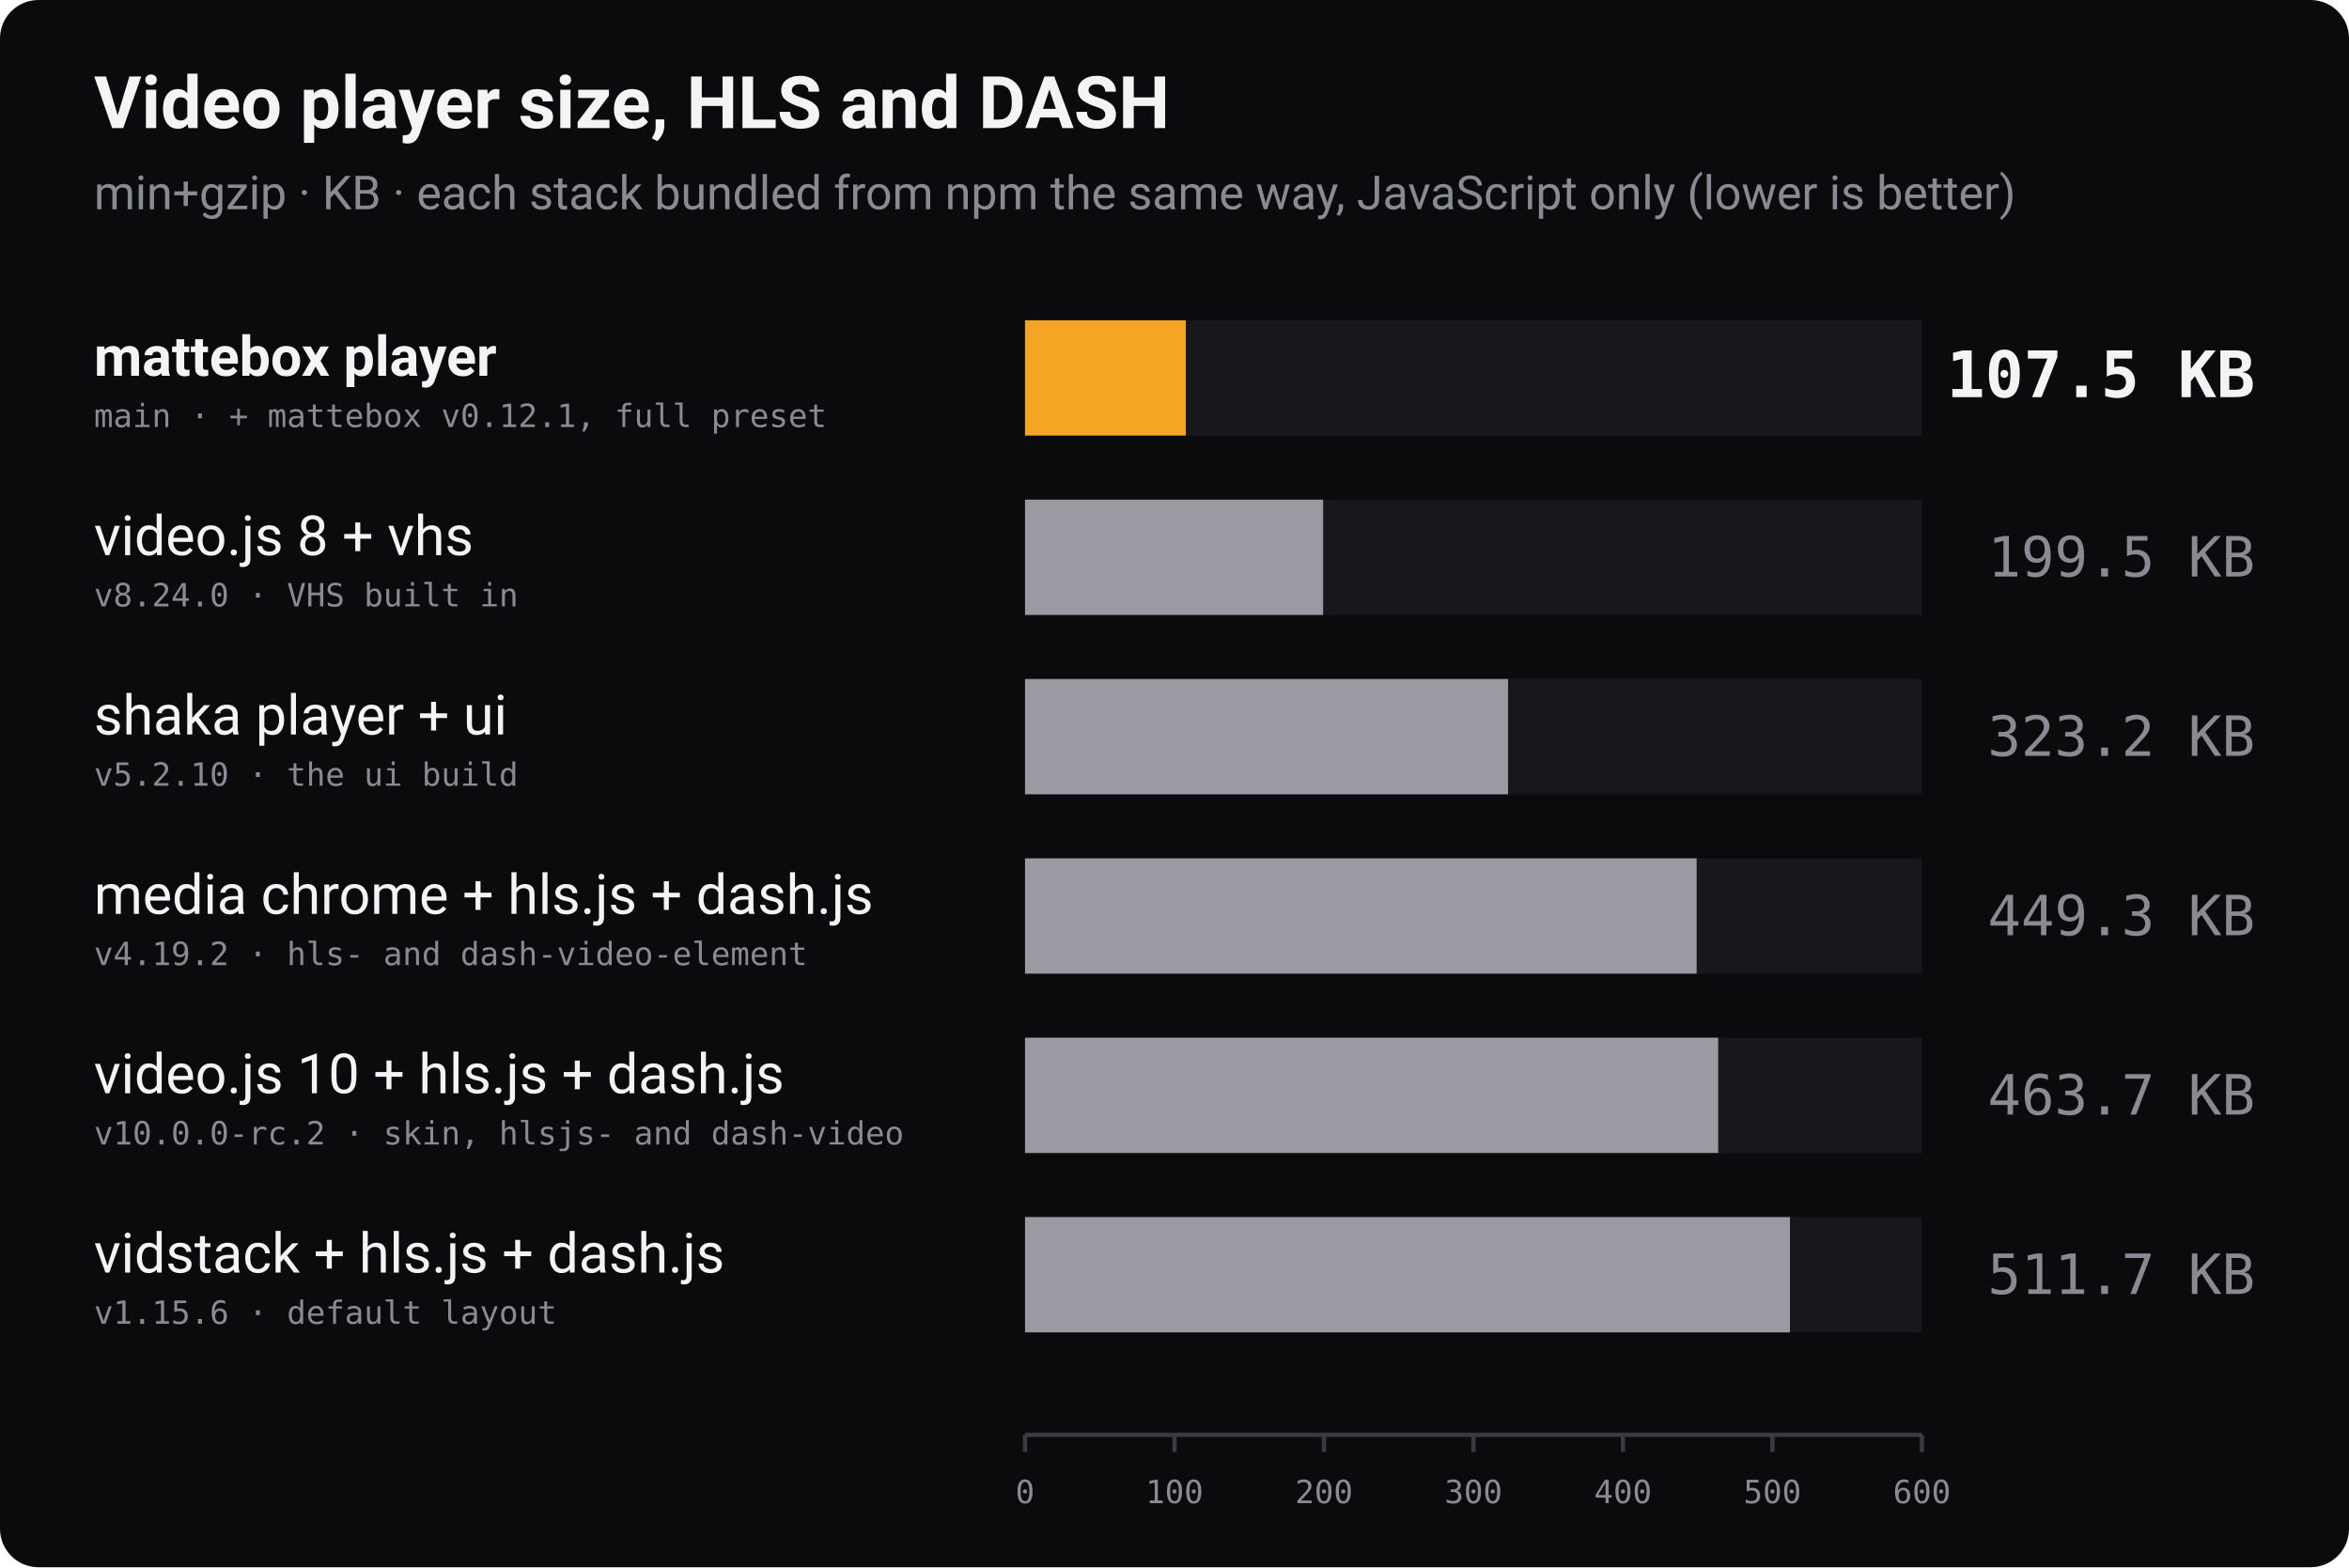
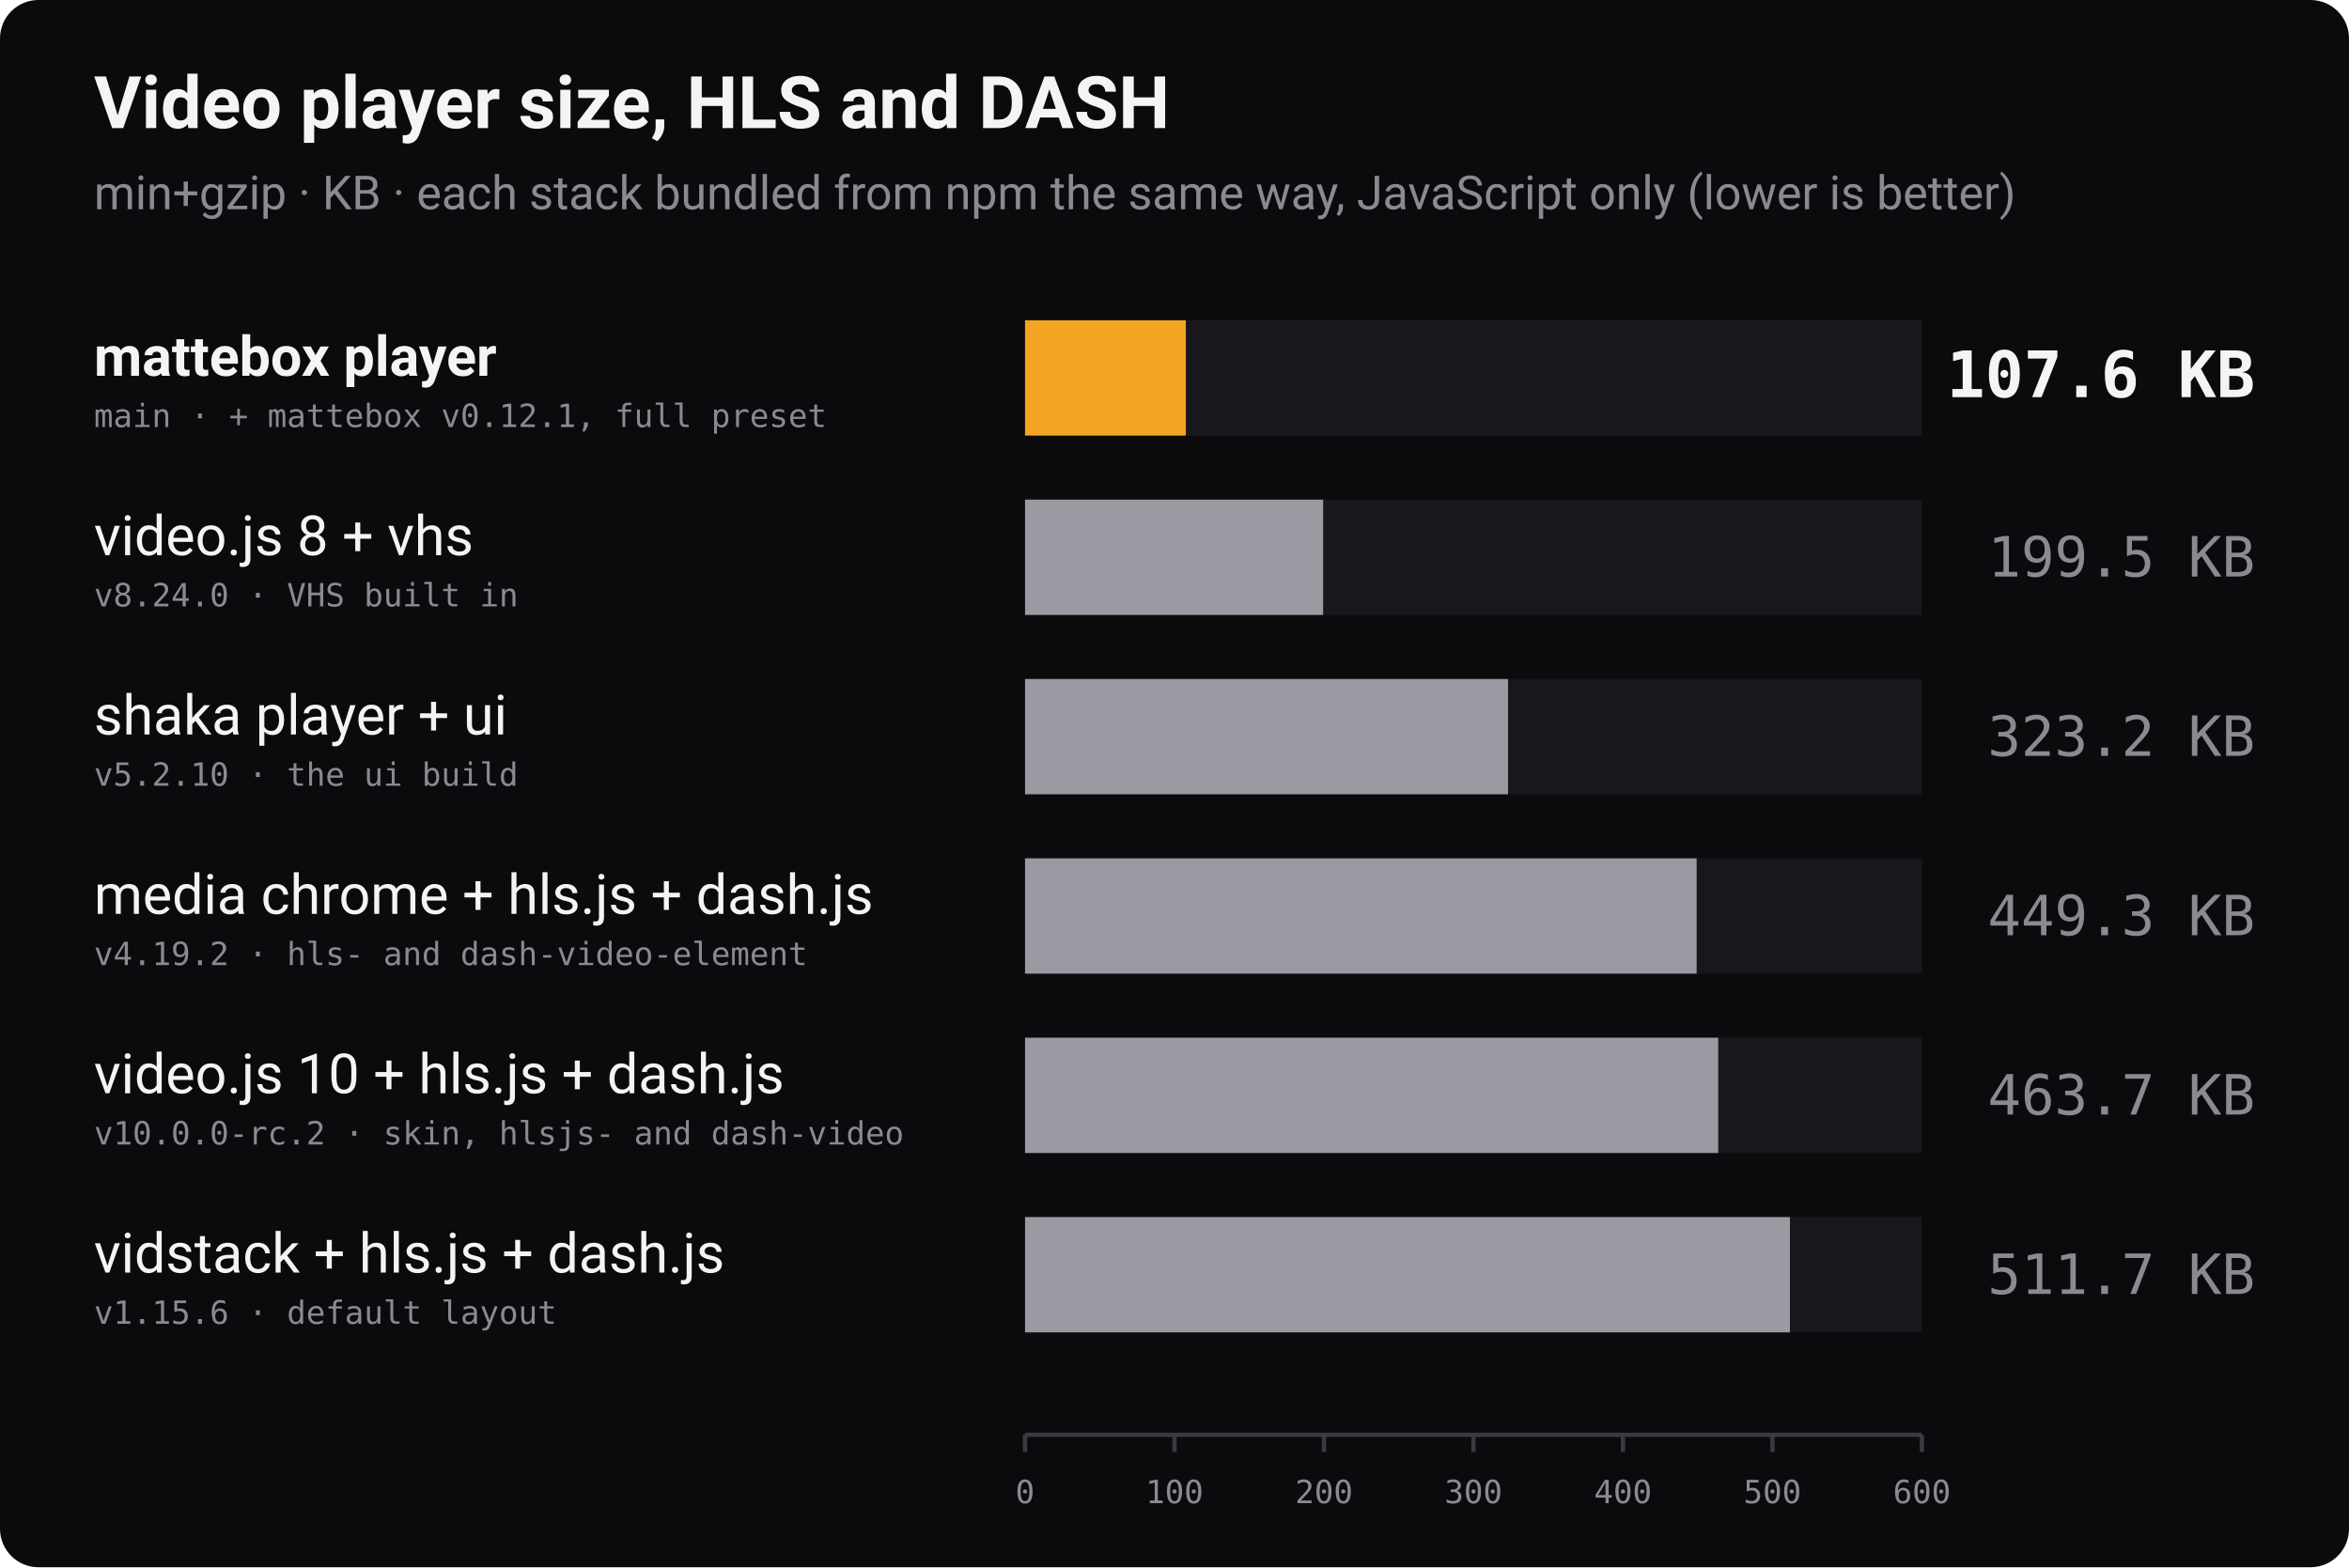
<svg xmlns="http://www.w3.org/2000/svg" width="1100" height="734" viewBox="0 0 1100 734" role="img" aria-label="Bundle size of video players with HLS and DASH playback, min+gzip, lower is better">
  <rect width="1100" height="734" rx="18" fill="#0b0b0d" />
  <text x="44" y="60" font-family="-apple-system, 'Segoe UI', Roboto, Helvetica, Arial, sans-serif" font-size="34" font-weight="700" fill="#f4f4f5">Video player size, HLS and DASH</text>
  <text x="44" y="98" font-family="-apple-system, 'Segoe UI', Roboto, Helvetica, Arial, sans-serif" font-size="22" fill="#8a8a93">min+gzip · KB · each stack bundled from npm the same way, JavaScript only (lower is better)</text>
  <text x="44" y="176" font-family="-apple-system, 'Segoe UI', Roboto, Helvetica, Arial, sans-serif" font-size="26" font-weight="700" fill="#f4f4f5">mattebox player</text>
  <text x="44" y="200" font-family="ui-monospace, 'SF Mono', Menlo, Consolas, monospace" font-size="15" fill="#8a8a93">main · + mattebox v0.12.1, full preset</text>
  <rect x="480" y="150" width="420" height="54" fill="#18181c" />
  <rect x="480" y="150" width="75.3" height="54" fill="#f5a524" />
-   <text x="1056" y="186" text-anchor="end" font-family="ui-monospace, 'SF Mono', Menlo, Consolas, monospace" font-size="30" font-weight="700" fill="#f4f4f5">107.5 KB</text>
+   <text x="1056" y="186" text-anchor="end" font-family="ui-monospace, 'SF Mono', Menlo, Consolas, monospace" font-size="30" font-weight="700" fill="#f4f4f5">107.6 KB</text>
  <text x="44" y="260" font-family="-apple-system, 'Segoe UI', Roboto, Helvetica, Arial, sans-serif" font-size="26" font-weight="400" fill="#f4f4f5">video.js 8 + vhs</text>
  <text x="44" y="284" font-family="ui-monospace, 'SF Mono', Menlo, Consolas, monospace" font-size="15" fill="#8a8a93">v8.24.0 · VHS built in</text>
  <rect x="480" y="234" width="420" height="54" fill="#18181c" />
  <rect x="480" y="234" width="139.6" height="54" fill="#9a9aa2" />
  <text x="1056" y="270" text-anchor="end" font-family="ui-monospace, 'SF Mono', Menlo, Consolas, monospace" font-size="26" font-weight="400" fill="#8a8a93">199.5 KB</text>
  <text x="44" y="344" font-family="-apple-system, 'Segoe UI', Roboto, Helvetica, Arial, sans-serif" font-size="26" font-weight="400" fill="#f4f4f5">shaka player + ui</text>
  <text x="44" y="368" font-family="ui-monospace, 'SF Mono', Menlo, Consolas, monospace" font-size="15" fill="#8a8a93">v5.2.10 · the ui build</text>
  <rect x="480" y="318" width="420" height="54" fill="#18181c" />
  <rect x="480" y="318" width="226.2" height="54" fill="#9a9aa2" />
  <text x="1056" y="354" text-anchor="end" font-family="ui-monospace, 'SF Mono', Menlo, Consolas, monospace" font-size="26" font-weight="400" fill="#8a8a93">323.2 KB</text>
  <text x="44" y="428" font-family="-apple-system, 'Segoe UI', Roboto, Helvetica, Arial, sans-serif" font-size="26" font-weight="400" fill="#f4f4f5">media chrome + hls.js + dash.js</text>
  <text x="44" y="452" font-family="ui-monospace, 'SF Mono', Menlo, Consolas, monospace" font-size="15" fill="#8a8a93">v4.19.2 · hls- and dash-video-element</text>
  <rect x="480" y="402" width="420" height="54" fill="#18181c" />
  <rect x="480" y="402" width="314.5" height="54" fill="#9a9aa2" />
  <text x="1056" y="438" text-anchor="end" font-family="ui-monospace, 'SF Mono', Menlo, Consolas, monospace" font-size="26" font-weight="400" fill="#8a8a93">449.3 KB</text>
  <text x="44" y="512" font-family="-apple-system, 'Segoe UI', Roboto, Helvetica, Arial, sans-serif" font-size="26" font-weight="400" fill="#f4f4f5">video.js 10 + hls.js + dash.js</text>
  <text x="44" y="536" font-family="ui-monospace, 'SF Mono', Menlo, Consolas, monospace" font-size="15" fill="#8a8a93">v10.0.0-rc.2 · skin, hlsjs- and dash-video</text>
  <rect x="480" y="486" width="420" height="54" fill="#18181c" />
  <rect x="480" y="486" width="324.6" height="54" fill="#9a9aa2" />
  <text x="1056" y="522" text-anchor="end" font-family="ui-monospace, 'SF Mono', Menlo, Consolas, monospace" font-size="26" font-weight="400" fill="#8a8a93">463.7 KB</text>
  <text x="44" y="596" font-family="-apple-system, 'Segoe UI', Roboto, Helvetica, Arial, sans-serif" font-size="26" font-weight="400" fill="#f4f4f5">vidstack + hls.js + dash.js</text>
  <text x="44" y="620" font-family="ui-monospace, 'SF Mono', Menlo, Consolas, monospace" font-size="15" fill="#8a8a93">v1.15.6 · default layout</text>
  <rect x="480" y="570" width="420" height="54" fill="#18181c" />
  <rect x="480" y="570" width="358.2" height="54" fill="#9a9aa2" />
  <text x="1056" y="606" text-anchor="end" font-family="ui-monospace, 'SF Mono', Menlo, Consolas, monospace" font-size="26" font-weight="400" fill="#8a8a93">511.7 KB</text>
  <line x1="480" y1="672" x2="900" y2="672" stroke="#3a3a42" stroke-width="2" />
  <line x1="480.0" y1="672" x2="480.0" y2="680" stroke="#3a3a42" stroke-width="2" />
  <text x="480.0" y="704" text-anchor="middle" font-family="ui-monospace, 'SF Mono', Menlo, Consolas, monospace" font-size="15" fill="#8a8a93">0</text>
  <line x1="550.0" y1="672" x2="550.0" y2="680" stroke="#3a3a42" stroke-width="2" />
  <text x="550.0" y="704" text-anchor="middle" font-family="ui-monospace, 'SF Mono', Menlo, Consolas, monospace" font-size="15" fill="#8a8a93">100</text>
  <line x1="620.0" y1="672" x2="620.0" y2="680" stroke="#3a3a42" stroke-width="2" />
  <text x="620.0" y="704" text-anchor="middle" font-family="ui-monospace, 'SF Mono', Menlo, Consolas, monospace" font-size="15" fill="#8a8a93">200</text>
  <line x1="690.0" y1="672" x2="690.0" y2="680" stroke="#3a3a42" stroke-width="2" />
  <text x="690.0" y="704" text-anchor="middle" font-family="ui-monospace, 'SF Mono', Menlo, Consolas, monospace" font-size="15" fill="#8a8a93">300</text>
  <line x1="760.0" y1="672" x2="760.0" y2="680" stroke="#3a3a42" stroke-width="2" />
  <text x="760.0" y="704" text-anchor="middle" font-family="ui-monospace, 'SF Mono', Menlo, Consolas, monospace" font-size="15" fill="#8a8a93">400</text>
  <line x1="830.0" y1="672" x2="830.0" y2="680" stroke="#3a3a42" stroke-width="2" />
  <text x="830.0" y="704" text-anchor="middle" font-family="ui-monospace, 'SF Mono', Menlo, Consolas, monospace" font-size="15" fill="#8a8a93">500</text>
  <line x1="900.0" y1="672" x2="900.0" y2="680" stroke="#3a3a42" stroke-width="2" />
  <text x="900.0" y="704" text-anchor="middle" font-family="ui-monospace, 'SF Mono', Menlo, Consolas, monospace" font-size="15" fill="#8a8a93">600</text>
</svg>
